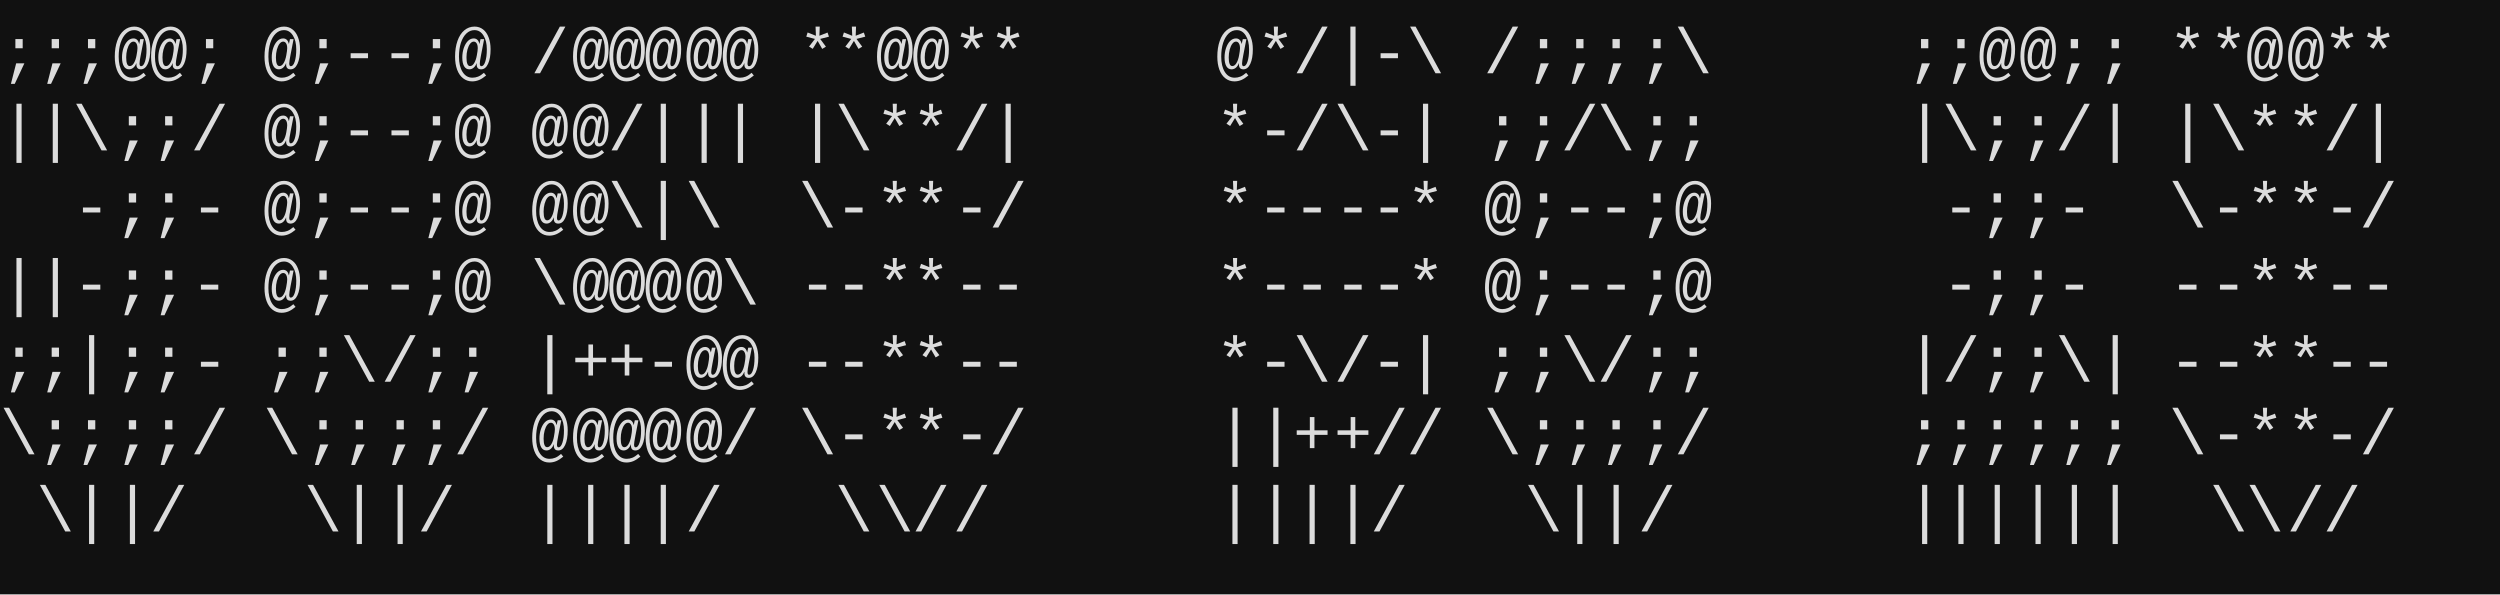
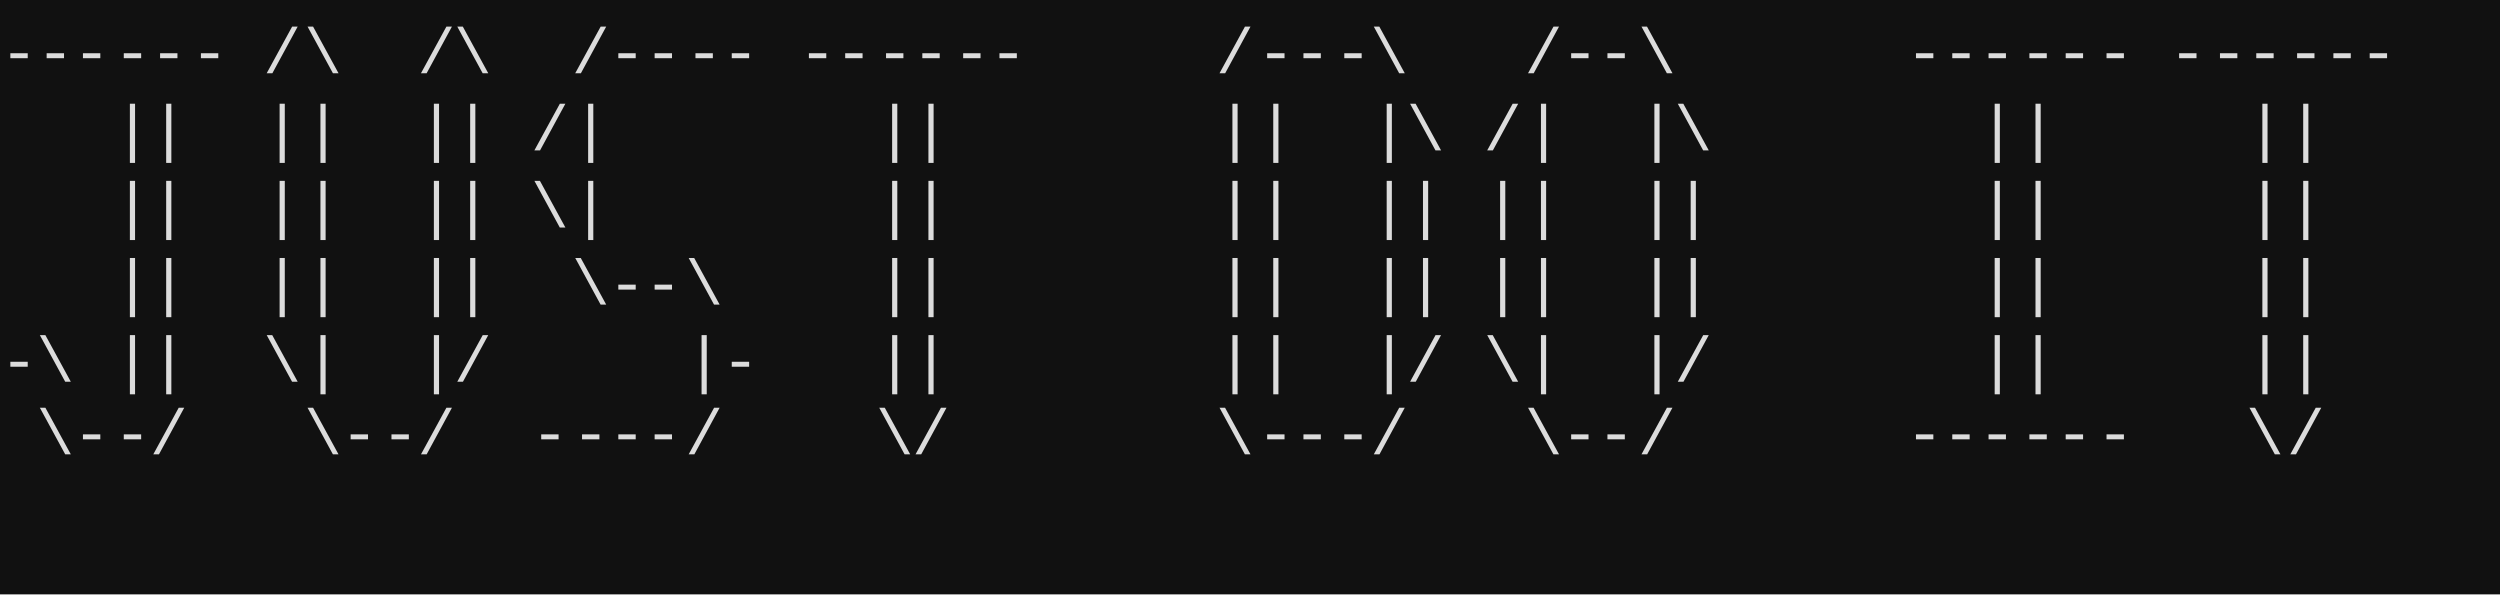
<svg xmlns="http://www.w3.org/2000/svg" width="551" height="131">
  <rect width="551" height="131" fill="#111111" />
-   <text x="0" y="16" fill="#dcdcdc" font-size="14" font-family="Courier New, Courier, monospace">;</text>
-   <text x="8" y="16" fill="#dcdcdc" font-size="14" font-family="Courier New, Courier, monospace">;</text>
-   <text x="16" y="16" fill="#dcdcdc" font-size="14" font-family="Courier New, Courier, monospace">;</text>
-   <text x="25" y="16" fill="#dcdcdc" font-size="14" font-family="Courier New, Courier, monospace">@</text>
-   <text x="33" y="16" fill="#dcdcdc" font-size="14" font-family="Courier New, Courier, monospace">@</text>
-   <text x="42" y="16" fill="#dcdcdc" font-size="14" font-family="Courier New, Courier, monospace">;</text>
-   <text x="58" y="16" fill="#dcdcdc" font-size="14" font-family="Courier New, Courier, monospace">@</text>
-   <text x="67" y="16" fill="#dcdcdc" font-size="14" font-family="Courier New, Courier, monospace">;</text>
-   <text x="75" y="16" fill="#dcdcdc" font-size="14" font-family="Courier New, Courier, monospace">-</text>
-   <text x="84" y="16" fill="#dcdcdc" font-size="14" font-family="Courier New, Courier, monospace">-</text>
-   <text x="92" y="16" fill="#dcdcdc" font-size="14" font-family="Courier New, Courier, monospace">;</text>
-   <text x="100" y="16" fill="#dcdcdc" font-size="14" font-family="Courier New, Courier, monospace">@</text>
-   <text x="117" y="16" fill="#dcdcdc" font-size="14" font-family="Courier New, Courier, monospace">/</text>
-   <text x="126" y="16" fill="#dcdcdc" font-size="14" font-family="Courier New, Courier, monospace">@</text>
-   <text x="134" y="16" fill="#dcdcdc" font-size="14" font-family="Courier New, Courier, monospace">@</text>
-   <text x="142" y="16" fill="#dcdcdc" font-size="14" font-family="Courier New, Courier, monospace">@</text>
-   <text x="151" y="16" fill="#dcdcdc" font-size="14" font-family="Courier New, Courier, monospace">@</text>
-   <text x="159" y="16" fill="#dcdcdc" font-size="14" font-family="Courier New, Courier, monospace">@</text>
-   <text x="176" y="16" fill="#dcdcdc" font-size="14" font-family="Courier New, Courier, monospace">*</text>
-   <text x="184" y="16" fill="#dcdcdc" font-size="14" font-family="Courier New, Courier, monospace">*</text>
-   <text x="193" y="16" fill="#dcdcdc" font-size="14" font-family="Courier New, Courier, monospace">@</text>
-   <text x="201" y="16" fill="#dcdcdc" font-size="14" font-family="Courier New, Courier, monospace">@</text>
-   <text x="210" y="16" fill="#dcdcdc" font-size="14" font-family="Courier New, Courier, monospace">*</text>
-   <text x="218" y="16" fill="#dcdcdc" font-size="14" font-family="Courier New, Courier, monospace">*</text>
-   <text x="268" y="16" fill="#dcdcdc" font-size="14" font-family="Courier New, Courier, monospace">@</text>
-   <text x="277" y="16" fill="#dcdcdc" font-size="14" font-family="Courier New, Courier, monospace">*</text>
-   <text x="285" y="16" fill="#dcdcdc" font-size="14" font-family="Courier New, Courier, monospace">/</text>
-   <text x="294" y="16" fill="#dcdcdc" font-size="14" font-family="Courier New, Courier, monospace">|</text>
-   <text x="302" y="16" fill="#dcdcdc" font-size="14" font-family="Courier New, Courier, monospace">-</text>
-   <text x="310" y="16" fill="#dcdcdc" font-size="14" font-family="Courier New, Courier, monospace">\</text>
-   <text x="327" y="16" fill="#dcdcdc" font-size="14" font-family="Courier New, Courier, monospace">/</text>
-   <text x="336" y="16" fill="#dcdcdc" font-size="14" font-family="Courier New, Courier, monospace">;</text>
-   <text x="344" y="16" fill="#dcdcdc" font-size="14" font-family="Courier New, Courier, monospace">;</text>
-   <text x="352" y="16" fill="#dcdcdc" font-size="14" font-family="Courier New, Courier, monospace">;</text>
-   <text x="361" y="16" fill="#dcdcdc" font-size="14" font-family="Courier New, Courier, monospace">;</text>
-   <text x="369" y="16" fill="#dcdcdc" font-size="14" font-family="Courier New, Courier, monospace">\</text>
-   <text x="420" y="16" fill="#dcdcdc" font-size="14" font-family="Courier New, Courier, monospace">;</text>
-   <text x="428" y="16" fill="#dcdcdc" font-size="14" font-family="Courier New, Courier, monospace">;</text>
-   <text x="436" y="16" fill="#dcdcdc" font-size="14" font-family="Courier New, Courier, monospace">@</text>
-   <text x="445" y="16" fill="#dcdcdc" font-size="14" font-family="Courier New, Courier, monospace">@</text>
-   <text x="453" y="16" fill="#dcdcdc" font-size="14" font-family="Courier New, Courier, monospace">;</text>
-   <text x="462" y="16" fill="#dcdcdc" font-size="14" font-family="Courier New, Courier, monospace">;</text>
-   <text x="478" y="16" fill="#dcdcdc" font-size="14" font-family="Courier New, Courier, monospace">*</text>
-   <text x="487" y="16" fill="#dcdcdc" font-size="14" font-family="Courier New, Courier, monospace">*</text>
-   <text x="495" y="16" fill="#dcdcdc" font-size="14" font-family="Courier New, Courier, monospace">@</text>
-   <text x="504" y="16" fill="#dcdcdc" font-size="14" font-family="Courier New, Courier, monospace">@</text>
-   <text x="512" y="16" fill="#dcdcdc" font-size="14" font-family="Courier New, Courier, monospace">*</text>
-   <text x="520" y="16" fill="#dcdcdc" font-size="14" font-family="Courier New, Courier, monospace">*</text>
-   <text x="0" y="33" fill="#dcdcdc" font-size="14" font-family="Courier New, Courier, monospace">|</text>
-   <text x="8" y="33" fill="#dcdcdc" font-size="14" font-family="Courier New, Courier, monospace">|</text>
-   <text x="16" y="33" fill="#dcdcdc" font-size="14" font-family="Courier New, Courier, monospace">\</text>
-   <text x="25" y="33" fill="#dcdcdc" font-size="14" font-family="Courier New, Courier, monospace">;</text>
-   <text x="33" y="33" fill="#dcdcdc" font-size="14" font-family="Courier New, Courier, monospace">;</text>
-   <text x="42" y="33" fill="#dcdcdc" font-size="14" font-family="Courier New, Courier, monospace">/</text>
-   <text x="58" y="33" fill="#dcdcdc" font-size="14" font-family="Courier New, Courier, monospace">@</text>
-   <text x="67" y="33" fill="#dcdcdc" font-size="14" font-family="Courier New, Courier, monospace">;</text>
-   <text x="75" y="33" fill="#dcdcdc" font-size="14" font-family="Courier New, Courier, monospace">-</text>
-   <text x="84" y="33" fill="#dcdcdc" font-size="14" font-family="Courier New, Courier, monospace">-</text>
-   <text x="92" y="33" fill="#dcdcdc" font-size="14" font-family="Courier New, Courier, monospace">;</text>
-   <text x="100" y="33" fill="#dcdcdc" font-size="14" font-family="Courier New, Courier, monospace">@</text>
-   <text x="117" y="33" fill="#dcdcdc" font-size="14" font-family="Courier New, Courier, monospace">@</text>
-   <text x="126" y="33" fill="#dcdcdc" font-size="14" font-family="Courier New, Courier, monospace">@</text>
-   <text x="134" y="33" fill="#dcdcdc" font-size="14" font-family="Courier New, Courier, monospace">/</text>
-   <text x="142" y="33" fill="#dcdcdc" font-size="14" font-family="Courier New, Courier, monospace">|</text>
-   <text x="151" y="33" fill="#dcdcdc" font-size="14" font-family="Courier New, Courier, monospace">|</text>
-   <text x="159" y="33" fill="#dcdcdc" font-size="14" font-family="Courier New, Courier, monospace">|</text>
-   <text x="176" y="33" fill="#dcdcdc" font-size="14" font-family="Courier New, Courier, monospace">|</text>
-   <text x="184" y="33" fill="#dcdcdc" font-size="14" font-family="Courier New, Courier, monospace">\</text>
-   <text x="193" y="33" fill="#dcdcdc" font-size="14" font-family="Courier New, Courier, monospace">*</text>
-   <text x="201" y="33" fill="#dcdcdc" font-size="14" font-family="Courier New, Courier, monospace">*</text>
-   <text x="210" y="33" fill="#dcdcdc" font-size="14" font-family="Courier New, Courier, monospace">/</text>
-   <text x="218" y="33" fill="#dcdcdc" font-size="14" font-family="Courier New, Courier, monospace">|</text>
-   <text x="268" y="33" fill="#dcdcdc" font-size="14" font-family="Courier New, Courier, monospace">*</text>
-   <text x="277" y="33" fill="#dcdcdc" font-size="14" font-family="Courier New, Courier, monospace">-</text>
-   <text x="285" y="33" fill="#dcdcdc" font-size="14" font-family="Courier New, Courier, monospace">/</text>
-   <text x="294" y="33" fill="#dcdcdc" font-size="14" font-family="Courier New, Courier, monospace">\</text>
-   <text x="302" y="33" fill="#dcdcdc" font-size="14" font-family="Courier New, Courier, monospace">-</text>
-   <text x="310" y="33" fill="#dcdcdc" font-size="14" font-family="Courier New, Courier, monospace">|</text>
-   <text x="327" y="33" fill="#dcdcdc" font-size="14" font-family="Courier New, Courier, monospace">;</text>
-   <text x="336" y="33" fill="#dcdcdc" font-size="14" font-family="Courier New, Courier, monospace">;</text>
-   <text x="344" y="33" fill="#dcdcdc" font-size="14" font-family="Courier New, Courier, monospace">/</text>
-   <text x="352" y="33" fill="#dcdcdc" font-size="14" font-family="Courier New, Courier, monospace">\</text>
-   <text x="361" y="33" fill="#dcdcdc" font-size="14" font-family="Courier New, Courier, monospace">;</text>
-   <text x="369" y="33" fill="#dcdcdc" font-size="14" font-family="Courier New, Courier, monospace">;</text>
-   <text x="420" y="33" fill="#dcdcdc" font-size="14" font-family="Courier New, Courier, monospace">|</text>
-   <text x="428" y="33" fill="#dcdcdc" font-size="14" font-family="Courier New, Courier, monospace">\</text>
-   <text x="436" y="33" fill="#dcdcdc" font-size="14" font-family="Courier New, Courier, monospace">;</text>
-   <text x="445" y="33" fill="#dcdcdc" font-size="14" font-family="Courier New, Courier, monospace">;</text>
-   <text x="453" y="33" fill="#dcdcdc" font-size="14" font-family="Courier New, Courier, monospace">/</text>
-   <text x="462" y="33" fill="#dcdcdc" font-size="14" font-family="Courier New, Courier, monospace">|</text>
-   <text x="478" y="33" fill="#dcdcdc" font-size="14" font-family="Courier New, Courier, monospace">|</text>
-   <text x="487" y="33" fill="#dcdcdc" font-size="14" font-family="Courier New, Courier, monospace">\</text>
-   <text x="495" y="33" fill="#dcdcdc" font-size="14" font-family="Courier New, Courier, monospace">*</text>
-   <text x="504" y="33" fill="#dcdcdc" font-size="14" font-family="Courier New, Courier, monospace">*</text>
-   <text x="512" y="33" fill="#dcdcdc" font-size="14" font-family="Courier New, Courier, monospace">/</text>
-   <text x="520" y="33" fill="#dcdcdc" font-size="14" font-family="Courier New, Courier, monospace">|</text>
-   <text x="16" y="50" fill="#dcdcdc" font-size="14" font-family="Courier New, Courier, monospace">-</text>
-   <text x="25" y="50" fill="#dcdcdc" font-size="14" font-family="Courier New, Courier, monospace">;</text>
-   <text x="33" y="50" fill="#dcdcdc" font-size="14" font-family="Courier New, Courier, monospace">;</text>
-   <text x="42" y="50" fill="#dcdcdc" font-size="14" font-family="Courier New, Courier, monospace">-</text>
-   <text x="58" y="50" fill="#dcdcdc" font-size="14" font-family="Courier New, Courier, monospace">@</text>
-   <text x="67" y="50" fill="#dcdcdc" font-size="14" font-family="Courier New, Courier, monospace">;</text>
-   <text x="75" y="50" fill="#dcdcdc" font-size="14" font-family="Courier New, Courier, monospace">-</text>
-   <text x="84" y="50" fill="#dcdcdc" font-size="14" font-family="Courier New, Courier, monospace">-</text>
-   <text x="92" y="50" fill="#dcdcdc" font-size="14" font-family="Courier New, Courier, monospace">;</text>
-   <text x="100" y="50" fill="#dcdcdc" font-size="14" font-family="Courier New, Courier, monospace">@</text>
-   <text x="117" y="50" fill="#dcdcdc" font-size="14" font-family="Courier New, Courier, monospace">@</text>
-   <text x="126" y="50" fill="#dcdcdc" font-size="14" font-family="Courier New, Courier, monospace">@</text>
-   <text x="134" y="50" fill="#dcdcdc" font-size="14" font-family="Courier New, Courier, monospace">\</text>
-   <text x="142" y="50" fill="#dcdcdc" font-size="14" font-family="Courier New, Courier, monospace">|</text>
-   <text x="151" y="50" fill="#dcdcdc" font-size="14" font-family="Courier New, Courier, monospace">\</text>
-   <text x="176" y="50" fill="#dcdcdc" font-size="14" font-family="Courier New, Courier, monospace">\</text>
-   <text x="184" y="50" fill="#dcdcdc" font-size="14" font-family="Courier New, Courier, monospace">-</text>
-   <text x="193" y="50" fill="#dcdcdc" font-size="14" font-family="Courier New, Courier, monospace">*</text>
-   <text x="201" y="50" fill="#dcdcdc" font-size="14" font-family="Courier New, Courier, monospace">*</text>
-   <text x="210" y="50" fill="#dcdcdc" font-size="14" font-family="Courier New, Courier, monospace">-</text>
-   <text x="218" y="50" fill="#dcdcdc" font-size="14" font-family="Courier New, Courier, monospace">/</text>
-   <text x="268" y="50" fill="#dcdcdc" font-size="14" font-family="Courier New, Courier, monospace">*</text>
-   <text x="277" y="50" fill="#dcdcdc" font-size="14" font-family="Courier New, Courier, monospace">-</text>
-   <text x="285" y="50" fill="#dcdcdc" font-size="14" font-family="Courier New, Courier, monospace">-</text>
-   <text x="294" y="50" fill="#dcdcdc" font-size="14" font-family="Courier New, Courier, monospace">-</text>
-   <text x="302" y="50" fill="#dcdcdc" font-size="14" font-family="Courier New, Courier, monospace">-</text>
-   <text x="310" y="50" fill="#dcdcdc" font-size="14" font-family="Courier New, Courier, monospace">*</text>
-   <text x="327" y="50" fill="#dcdcdc" font-size="14" font-family="Courier New, Courier, monospace">@</text>
-   <text x="336" y="50" fill="#dcdcdc" font-size="14" font-family="Courier New, Courier, monospace">;</text>
-   <text x="344" y="50" fill="#dcdcdc" font-size="14" font-family="Courier New, Courier, monospace">-</text>
-   <text x="352" y="50" fill="#dcdcdc" font-size="14" font-family="Courier New, Courier, monospace">-</text>
-   <text x="361" y="50" fill="#dcdcdc" font-size="14" font-family="Courier New, Courier, monospace">;</text>
-   <text x="369" y="50" fill="#dcdcdc" font-size="14" font-family="Courier New, Courier, monospace">@</text>
-   <text x="428" y="50" fill="#dcdcdc" font-size="14" font-family="Courier New, Courier, monospace">-</text>
-   <text x="436" y="50" fill="#dcdcdc" font-size="14" font-family="Courier New, Courier, monospace">;</text>
-   <text x="445" y="50" fill="#dcdcdc" font-size="14" font-family="Courier New, Courier, monospace">;</text>
-   <text x="453" y="50" fill="#dcdcdc" font-size="14" font-family="Courier New, Courier, monospace">-</text>
-   <text x="478" y="50" fill="#dcdcdc" font-size="14" font-family="Courier New, Courier, monospace">\</text>
-   <text x="487" y="50" fill="#dcdcdc" font-size="14" font-family="Courier New, Courier, monospace">-</text>
-   <text x="495" y="50" fill="#dcdcdc" font-size="14" font-family="Courier New, Courier, monospace">*</text>
-   <text x="504" y="50" fill="#dcdcdc" font-size="14" font-family="Courier New, Courier, monospace">*</text>
-   <text x="512" y="50" fill="#dcdcdc" font-size="14" font-family="Courier New, Courier, monospace">-</text>
-   <text x="520" y="50" fill="#dcdcdc" font-size="14" font-family="Courier New, Courier, monospace">/</text>
-   <text x="0" y="67" fill="#dcdcdc" font-size="14" font-family="Courier New, Courier, monospace">|</text>
-   <text x="8" y="67" fill="#dcdcdc" font-size="14" font-family="Courier New, Courier, monospace">|</text>
-   <text x="16" y="67" fill="#dcdcdc" font-size="14" font-family="Courier New, Courier, monospace">-</text>
-   <text x="25" y="67" fill="#dcdcdc" font-size="14" font-family="Courier New, Courier, monospace">;</text>
-   <text x="33" y="67" fill="#dcdcdc" font-size="14" font-family="Courier New, Courier, monospace">;</text>
-   <text x="42" y="67" fill="#dcdcdc" font-size="14" font-family="Courier New, Courier, monospace">-</text>
-   <text x="58" y="67" fill="#dcdcdc" font-size="14" font-family="Courier New, Courier, monospace">@</text>
-   <text x="67" y="67" fill="#dcdcdc" font-size="14" font-family="Courier New, Courier, monospace">;</text>
-   <text x="75" y="67" fill="#dcdcdc" font-size="14" font-family="Courier New, Courier, monospace">-</text>
-   <text x="84" y="67" fill="#dcdcdc" font-size="14" font-family="Courier New, Courier, monospace">-</text>
-   <text x="92" y="67" fill="#dcdcdc" font-size="14" font-family="Courier New, Courier, monospace">;</text>
-   <text x="100" y="67" fill="#dcdcdc" font-size="14" font-family="Courier New, Courier, monospace">@</text>
-   <text x="117" y="67" fill="#dcdcdc" font-size="14" font-family="Courier New, Courier, monospace">\</text>
-   <text x="126" y="67" fill="#dcdcdc" font-size="14" font-family="Courier New, Courier, monospace">@</text>
-   <text x="134" y="67" fill="#dcdcdc" font-size="14" font-family="Courier New, Courier, monospace">@</text>
-   <text x="142" y="67" fill="#dcdcdc" font-size="14" font-family="Courier New, Courier, monospace">@</text>
-   <text x="151" y="67" fill="#dcdcdc" font-size="14" font-family="Courier New, Courier, monospace">@</text>
-   <text x="159" y="67" fill="#dcdcdc" font-size="14" font-family="Courier New, Courier, monospace">\</text>
-   <text x="176" y="67" fill="#dcdcdc" font-size="14" font-family="Courier New, Courier, monospace">-</text>
-   <text x="184" y="67" fill="#dcdcdc" font-size="14" font-family="Courier New, Courier, monospace">-</text>
-   <text x="193" y="67" fill="#dcdcdc" font-size="14" font-family="Courier New, Courier, monospace">*</text>
-   <text x="201" y="67" fill="#dcdcdc" font-size="14" font-family="Courier New, Courier, monospace">*</text>
-   <text x="210" y="67" fill="#dcdcdc" font-size="14" font-family="Courier New, Courier, monospace">-</text>
-   <text x="218" y="67" fill="#dcdcdc" font-size="14" font-family="Courier New, Courier, monospace">-</text>
-   <text x="268" y="67" fill="#dcdcdc" font-size="14" font-family="Courier New, Courier, monospace">*</text>
-   <text x="277" y="67" fill="#dcdcdc" font-size="14" font-family="Courier New, Courier, monospace">-</text>
-   <text x="285" y="67" fill="#dcdcdc" font-size="14" font-family="Courier New, Courier, monospace">-</text>
-   <text x="294" y="67" fill="#dcdcdc" font-size="14" font-family="Courier New, Courier, monospace">-</text>
-   <text x="302" y="67" fill="#dcdcdc" font-size="14" font-family="Courier New, Courier, monospace">-</text>
-   <text x="310" y="67" fill="#dcdcdc" font-size="14" font-family="Courier New, Courier, monospace">*</text>
-   <text x="327" y="67" fill="#dcdcdc" font-size="14" font-family="Courier New, Courier, monospace">@</text>
-   <text x="336" y="67" fill="#dcdcdc" font-size="14" font-family="Courier New, Courier, monospace">;</text>
-   <text x="344" y="67" fill="#dcdcdc" font-size="14" font-family="Courier New, Courier, monospace">-</text>
-   <text x="352" y="67" fill="#dcdcdc" font-size="14" font-family="Courier New, Courier, monospace">-</text>
-   <text x="361" y="67" fill="#dcdcdc" font-size="14" font-family="Courier New, Courier, monospace">;</text>
-   <text x="369" y="67" fill="#dcdcdc" font-size="14" font-family="Courier New, Courier, monospace">@</text>
-   <text x="428" y="67" fill="#dcdcdc" font-size="14" font-family="Courier New, Courier, monospace">-</text>
-   <text x="436" y="67" fill="#dcdcdc" font-size="14" font-family="Courier New, Courier, monospace">;</text>
-   <text x="445" y="67" fill="#dcdcdc" font-size="14" font-family="Courier New, Courier, monospace">;</text>
-   <text x="453" y="67" fill="#dcdcdc" font-size="14" font-family="Courier New, Courier, monospace">-</text>
-   <text x="478" y="67" fill="#dcdcdc" font-size="14" font-family="Courier New, Courier, monospace">-</text>
-   <text x="487" y="67" fill="#dcdcdc" font-size="14" font-family="Courier New, Courier, monospace">-</text>
-   <text x="495" y="67" fill="#dcdcdc" font-size="14" font-family="Courier New, Courier, monospace">*</text>
-   <text x="504" y="67" fill="#dcdcdc" font-size="14" font-family="Courier New, Courier, monospace">*</text>
-   <text x="512" y="67" fill="#dcdcdc" font-size="14" font-family="Courier New, Courier, monospace">-</text>
-   <text x="520" y="67" fill="#dcdcdc" font-size="14" font-family="Courier New, Courier, monospace">-</text>
-   <text x="0" y="84" fill="#dcdcdc" font-size="14" font-family="Courier New, Courier, monospace">;</text>
-   <text x="8" y="84" fill="#dcdcdc" font-size="14" font-family="Courier New, Courier, monospace">;</text>
-   <text x="16" y="84" fill="#dcdcdc" font-size="14" font-family="Courier New, Courier, monospace">|</text>
-   <text x="25" y="84" fill="#dcdcdc" font-size="14" font-family="Courier New, Courier, monospace">;</text>
-   <text x="33" y="84" fill="#dcdcdc" font-size="14" font-family="Courier New, Courier, monospace">;</text>
-   <text x="42" y="84" fill="#dcdcdc" font-size="14" font-family="Courier New, Courier, monospace">-</text>
-   <text x="58" y="84" fill="#dcdcdc" font-size="14" font-family="Courier New, Courier, monospace">;</text>
-   <text x="67" y="84" fill="#dcdcdc" font-size="14" font-family="Courier New, Courier, monospace">;</text>
-   <text x="75" y="84" fill="#dcdcdc" font-size="14" font-family="Courier New, Courier, monospace">\</text>
-   <text x="84" y="84" fill="#dcdcdc" font-size="14" font-family="Courier New, Courier, monospace">/</text>
-   <text x="92" y="84" fill="#dcdcdc" font-size="14" font-family="Courier New, Courier, monospace">;</text>
-   <text x="100" y="84" fill="#dcdcdc" font-size="14" font-family="Courier New, Courier, monospace">;</text>
-   <text x="117" y="84" fill="#dcdcdc" font-size="14" font-family="Courier New, Courier, monospace">|</text>
-   <text x="126" y="84" fill="#dcdcdc" font-size="14" font-family="Courier New, Courier, monospace">+</text>
-   <text x="134" y="84" fill="#dcdcdc" font-size="14" font-family="Courier New, Courier, monospace">+</text>
-   <text x="142" y="84" fill="#dcdcdc" font-size="14" font-family="Courier New, Courier, monospace">-</text>
-   <text x="151" y="84" fill="#dcdcdc" font-size="14" font-family="Courier New, Courier, monospace">@</text>
-   <text x="159" y="84" fill="#dcdcdc" font-size="14" font-family="Courier New, Courier, monospace">@</text>
-   <text x="176" y="84" fill="#dcdcdc" font-size="14" font-family="Courier New, Courier, monospace">-</text>
-   <text x="184" y="84" fill="#dcdcdc" font-size="14" font-family="Courier New, Courier, monospace">-</text>
-   <text x="193" y="84" fill="#dcdcdc" font-size="14" font-family="Courier New, Courier, monospace">*</text>
-   <text x="201" y="84" fill="#dcdcdc" font-size="14" font-family="Courier New, Courier, monospace">*</text>
-   <text x="210" y="84" fill="#dcdcdc" font-size="14" font-family="Courier New, Courier, monospace">-</text>
-   <text x="218" y="84" fill="#dcdcdc" font-size="14" font-family="Courier New, Courier, monospace">-</text>
-   <text x="268" y="84" fill="#dcdcdc" font-size="14" font-family="Courier New, Courier, monospace">*</text>
-   <text x="277" y="84" fill="#dcdcdc" font-size="14" font-family="Courier New, Courier, monospace">-</text>
-   <text x="285" y="84" fill="#dcdcdc" font-size="14" font-family="Courier New, Courier, monospace">\</text>
-   <text x="294" y="84" fill="#dcdcdc" font-size="14" font-family="Courier New, Courier, monospace">/</text>
-   <text x="302" y="84" fill="#dcdcdc" font-size="14" font-family="Courier New, Courier, monospace">-</text>
-   <text x="310" y="84" fill="#dcdcdc" font-size="14" font-family="Courier New, Courier, monospace">|</text>
-   <text x="327" y="84" fill="#dcdcdc" font-size="14" font-family="Courier New, Courier, monospace">;</text>
-   <text x="336" y="84" fill="#dcdcdc" font-size="14" font-family="Courier New, Courier, monospace">;</text>
-   <text x="344" y="84" fill="#dcdcdc" font-size="14" font-family="Courier New, Courier, monospace">\</text>
-   <text x="352" y="84" fill="#dcdcdc" font-size="14" font-family="Courier New, Courier, monospace">/</text>
-   <text x="361" y="84" fill="#dcdcdc" font-size="14" font-family="Courier New, Courier, monospace">;</text>
-   <text x="369" y="84" fill="#dcdcdc" font-size="14" font-family="Courier New, Courier, monospace">;</text>
-   <text x="420" y="84" fill="#dcdcdc" font-size="14" font-family="Courier New, Courier, monospace">|</text>
-   <text x="428" y="84" fill="#dcdcdc" font-size="14" font-family="Courier New, Courier, monospace">/</text>
-   <text x="436" y="84" fill="#dcdcdc" font-size="14" font-family="Courier New, Courier, monospace">;</text>
-   <text x="445" y="84" fill="#dcdcdc" font-size="14" font-family="Courier New, Courier, monospace">;</text>
-   <text x="453" y="84" fill="#dcdcdc" font-size="14" font-family="Courier New, Courier, monospace">\</text>
-   <text x="462" y="84" fill="#dcdcdc" font-size="14" font-family="Courier New, Courier, monospace">|</text>
-   <text x="478" y="84" fill="#dcdcdc" font-size="14" font-family="Courier New, Courier, monospace">-</text>
-   <text x="487" y="84" fill="#dcdcdc" font-size="14" font-family="Courier New, Courier, monospace">-</text>
-   <text x="495" y="84" fill="#dcdcdc" font-size="14" font-family="Courier New, Courier, monospace">*</text>
-   <text x="504" y="84" fill="#dcdcdc" font-size="14" font-family="Courier New, Courier, monospace">*</text>
-   <text x="512" y="84" fill="#dcdcdc" font-size="14" font-family="Courier New, Courier, monospace">-</text>
-   <text x="520" y="84" fill="#dcdcdc" font-size="14" font-family="Courier New, Courier, monospace">-</text>
-   <text x="0" y="100" fill="#dcdcdc" font-size="14" font-family="Courier New, Courier, monospace">\</text>
-   <text x="8" y="100" fill="#dcdcdc" font-size="14" font-family="Courier New, Courier, monospace">;</text>
-   <text x="16" y="100" fill="#dcdcdc" font-size="14" font-family="Courier New, Courier, monospace">;</text>
-   <text x="25" y="100" fill="#dcdcdc" font-size="14" font-family="Courier New, Courier, monospace">;</text>
-   <text x="33" y="100" fill="#dcdcdc" font-size="14" font-family="Courier New, Courier, monospace">;</text>
-   <text x="42" y="100" fill="#dcdcdc" font-size="14" font-family="Courier New, Courier, monospace">/</text>
-   <text x="58" y="100" fill="#dcdcdc" font-size="14" font-family="Courier New, Courier, monospace">\</text>
-   <text x="67" y="100" fill="#dcdcdc" font-size="14" font-family="Courier New, Courier, monospace">;</text>
-   <text x="75" y="100" fill="#dcdcdc" font-size="14" font-family="Courier New, Courier, monospace">;</text>
-   <text x="84" y="100" fill="#dcdcdc" font-size="14" font-family="Courier New, Courier, monospace">;</text>
-   <text x="92" y="100" fill="#dcdcdc" font-size="14" font-family="Courier New, Courier, monospace">;</text>
-   <text x="100" y="100" fill="#dcdcdc" font-size="14" font-family="Courier New, Courier, monospace">/</text>
-   <text x="117" y="100" fill="#dcdcdc" font-size="14" font-family="Courier New, Courier, monospace">@</text>
-   <text x="126" y="100" fill="#dcdcdc" font-size="14" font-family="Courier New, Courier, monospace">@</text>
-   <text x="134" y="100" fill="#dcdcdc" font-size="14" font-family="Courier New, Courier, monospace">@</text>
-   <text x="142" y="100" fill="#dcdcdc" font-size="14" font-family="Courier New, Courier, monospace">@</text>
-   <text x="151" y="100" fill="#dcdcdc" font-size="14" font-family="Courier New, Courier, monospace">@</text>
-   <text x="159" y="100" fill="#dcdcdc" font-size="14" font-family="Courier New, Courier, monospace">/</text>
-   <text x="176" y="100" fill="#dcdcdc" font-size="14" font-family="Courier New, Courier, monospace">\</text>
-   <text x="184" y="100" fill="#dcdcdc" font-size="14" font-family="Courier New, Courier, monospace">-</text>
-   <text x="193" y="100" fill="#dcdcdc" font-size="14" font-family="Courier New, Courier, monospace">*</text>
-   <text x="201" y="100" fill="#dcdcdc" font-size="14" font-family="Courier New, Courier, monospace">*</text>
-   <text x="210" y="100" fill="#dcdcdc" font-size="14" font-family="Courier New, Courier, monospace">-</text>
-   <text x="218" y="100" fill="#dcdcdc" font-size="14" font-family="Courier New, Courier, monospace">/</text>
-   <text x="268" y="100" fill="#dcdcdc" font-size="14" font-family="Courier New, Courier, monospace">|</text>
-   <text x="277" y="100" fill="#dcdcdc" font-size="14" font-family="Courier New, Courier, monospace">|</text>
-   <text x="285" y="100" fill="#dcdcdc" font-size="14" font-family="Courier New, Courier, monospace">+</text>
-   <text x="294" y="100" fill="#dcdcdc" font-size="14" font-family="Courier New, Courier, monospace">+</text>
+   <text x="0" y="16" fill="#dcdcdc" font-size="14" font-family="Courier New, Courier, monospace">-</text>
+   <text x="8" y="16" fill="#dcdcdc" font-size="14" font-family="Courier New, Courier, monospace">-</text>
+   <text x="16" y="16" fill="#dcdcdc" font-size="14" font-family="Courier New, Courier, monospace">-</text>
+   <text x="25" y="16" fill="#dcdcdc" font-size="14" font-family="Courier New, Courier, monospace">-</text>
+   <text x="33" y="16" fill="#dcdcdc" font-size="14" font-family="Courier New, Courier, monospace">-</text>
+   <text x="42" y="16" fill="#dcdcdc" font-size="14" font-family="Courier New, Courier, monospace">-</text>
+   <text x="58" y="16" fill="#dcdcdc" font-size="14" font-family="Courier New, Courier, monospace">/</text>
+   <text x="67" y="16" fill="#dcdcdc" font-size="14" font-family="Courier New, Courier, monospace">\</text>
+   <text x="92" y="16" fill="#dcdcdc" font-size="14" font-family="Courier New, Courier, monospace">/</text>
+   <text x="100" y="16" fill="#dcdcdc" font-size="14" font-family="Courier New, Courier, monospace">\</text>
+   <text x="126" y="16" fill="#dcdcdc" font-size="14" font-family="Courier New, Courier, monospace">/</text>
+   <text x="134" y="16" fill="#dcdcdc" font-size="14" font-family="Courier New, Courier, monospace">-</text>
+   <text x="142" y="16" fill="#dcdcdc" font-size="14" font-family="Courier New, Courier, monospace">-</text>
+   <text x="151" y="16" fill="#dcdcdc" font-size="14" font-family="Courier New, Courier, monospace">-</text>
+   <text x="159" y="16" fill="#dcdcdc" font-size="14" font-family="Courier New, Courier, monospace">-</text>
+   <text x="176" y="16" fill="#dcdcdc" font-size="14" font-family="Courier New, Courier, monospace">-</text>
+   <text x="184" y="16" fill="#dcdcdc" font-size="14" font-family="Courier New, Courier, monospace">-</text>
+   <text x="193" y="16" fill="#dcdcdc" font-size="14" font-family="Courier New, Courier, monospace">-</text>
+   <text x="201" y="16" fill="#dcdcdc" font-size="14" font-family="Courier New, Courier, monospace">-</text>
+   <text x="210" y="16" fill="#dcdcdc" font-size="14" font-family="Courier New, Courier, monospace">-</text>
+   <text x="218" y="16" fill="#dcdcdc" font-size="14" font-family="Courier New, Courier, monospace">-</text>
+   <text x="268" y="16" fill="#dcdcdc" font-size="14" font-family="Courier New, Courier, monospace">/</text>
+   <text x="277" y="16" fill="#dcdcdc" font-size="14" font-family="Courier New, Courier, monospace">-</text>
+   <text x="285" y="16" fill="#dcdcdc" font-size="14" font-family="Courier New, Courier, monospace">-</text>
+   <text x="294" y="16" fill="#dcdcdc" font-size="14" font-family="Courier New, Courier, monospace">-</text>
+   <text x="302" y="16" fill="#dcdcdc" font-size="14" font-family="Courier New, Courier, monospace">\</text>
+   <text x="336" y="16" fill="#dcdcdc" font-size="14" font-family="Courier New, Courier, monospace">/</text>
+   <text x="344" y="16" fill="#dcdcdc" font-size="14" font-family="Courier New, Courier, monospace">-</text>
+   <text x="352" y="16" fill="#dcdcdc" font-size="14" font-family="Courier New, Courier, monospace">-</text>
+   <text x="361" y="16" fill="#dcdcdc" font-size="14" font-family="Courier New, Courier, monospace">\</text>
+   <text x="420" y="16" fill="#dcdcdc" font-size="14" font-family="Courier New, Courier, monospace">-</text>
+   <text x="428" y="16" fill="#dcdcdc" font-size="14" font-family="Courier New, Courier, monospace">-</text>
+   <text x="436" y="16" fill="#dcdcdc" font-size="14" font-family="Courier New, Courier, monospace">-</text>
+   <text x="445" y="16" fill="#dcdcdc" font-size="14" font-family="Courier New, Courier, monospace">-</text>
+   <text x="453" y="16" fill="#dcdcdc" font-size="14" font-family="Courier New, Courier, monospace">-</text>
+   <text x="462" y="16" fill="#dcdcdc" font-size="14" font-family="Courier New, Courier, monospace">-</text>
+   <text x="478" y="16" fill="#dcdcdc" font-size="14" font-family="Courier New, Courier, monospace">-</text>
+   <text x="487" y="16" fill="#dcdcdc" font-size="14" font-family="Courier New, Courier, monospace">-</text>
+   <text x="495" y="16" fill="#dcdcdc" font-size="14" font-family="Courier New, Courier, monospace">-</text>
+   <text x="504" y="16" fill="#dcdcdc" font-size="14" font-family="Courier New, Courier, monospace">-</text>
+   <text x="512" y="16" fill="#dcdcdc" font-size="14" font-family="Courier New, Courier, monospace">-</text>
+   <text x="520" y="16" fill="#dcdcdc" font-size="14" font-family="Courier New, Courier, monospace">-</text>
+   <text x="25" y="33" fill="#dcdcdc" font-size="14" font-family="Courier New, Courier, monospace">|</text>
+   <text x="33" y="33" fill="#dcdcdc" font-size="14" font-family="Courier New, Courier, monospace">|</text>
+   <text x="58" y="33" fill="#dcdcdc" font-size="14" font-family="Courier New, Courier, monospace">|</text>
+   <text x="67" y="33" fill="#dcdcdc" font-size="14" font-family="Courier New, Courier, monospace">|</text>
+   <text x="92" y="33" fill="#dcdcdc" font-size="14" font-family="Courier New, Courier, monospace">|</text>
+   <text x="100" y="33" fill="#dcdcdc" font-size="14" font-family="Courier New, Courier, monospace">|</text>
+   <text x="117" y="33" fill="#dcdcdc" font-size="14" font-family="Courier New, Courier, monospace">/</text>
+   <text x="126" y="33" fill="#dcdcdc" font-size="14" font-family="Courier New, Courier, monospace">|</text>
+   <text x="193" y="33" fill="#dcdcdc" font-size="14" font-family="Courier New, Courier, monospace">|</text>
+   <text x="201" y="33" fill="#dcdcdc" font-size="14" font-family="Courier New, Courier, monospace">|</text>
+   <text x="268" y="33" fill="#dcdcdc" font-size="14" font-family="Courier New, Courier, monospace">|</text>
+   <text x="277" y="33" fill="#dcdcdc" font-size="14" font-family="Courier New, Courier, monospace">|</text>
+   <text x="302" y="33" fill="#dcdcdc" font-size="14" font-family="Courier New, Courier, monospace">|</text>
+   <text x="310" y="33" fill="#dcdcdc" font-size="14" font-family="Courier New, Courier, monospace">\</text>
+   <text x="327" y="33" fill="#dcdcdc" font-size="14" font-family="Courier New, Courier, monospace">/</text>
+   <text x="336" y="33" fill="#dcdcdc" font-size="14" font-family="Courier New, Courier, monospace">|</text>
+   <text x="361" y="33" fill="#dcdcdc" font-size="14" font-family="Courier New, Courier, monospace">|</text>
+   <text x="369" y="33" fill="#dcdcdc" font-size="14" font-family="Courier New, Courier, monospace">\</text>
+   <text x="436" y="33" fill="#dcdcdc" font-size="14" font-family="Courier New, Courier, monospace">|</text>
+   <text x="445" y="33" fill="#dcdcdc" font-size="14" font-family="Courier New, Courier, monospace">|</text>
+   <text x="495" y="33" fill="#dcdcdc" font-size="14" font-family="Courier New, Courier, monospace">|</text>
+   <text x="504" y="33" fill="#dcdcdc" font-size="14" font-family="Courier New, Courier, monospace">|</text>
+   <text x="25" y="50" fill="#dcdcdc" font-size="14" font-family="Courier New, Courier, monospace">|</text>
+   <text x="33" y="50" fill="#dcdcdc" font-size="14" font-family="Courier New, Courier, monospace">|</text>
+   <text x="58" y="50" fill="#dcdcdc" font-size="14" font-family="Courier New, Courier, monospace">|</text>
+   <text x="67" y="50" fill="#dcdcdc" font-size="14" font-family="Courier New, Courier, monospace">|</text>
+   <text x="92" y="50" fill="#dcdcdc" font-size="14" font-family="Courier New, Courier, monospace">|</text>
+   <text x="100" y="50" fill="#dcdcdc" font-size="14" font-family="Courier New, Courier, monospace">|</text>
+   <text x="117" y="50" fill="#dcdcdc" font-size="14" font-family="Courier New, Courier, monospace">\</text>
+   <text x="126" y="50" fill="#dcdcdc" font-size="14" font-family="Courier New, Courier, monospace">|</text>
+   <text x="193" y="50" fill="#dcdcdc" font-size="14" font-family="Courier New, Courier, monospace">|</text>
+   <text x="201" y="50" fill="#dcdcdc" font-size="14" font-family="Courier New, Courier, monospace">|</text>
+   <text x="268" y="50" fill="#dcdcdc" font-size="14" font-family="Courier New, Courier, monospace">|</text>
+   <text x="277" y="50" fill="#dcdcdc" font-size="14" font-family="Courier New, Courier, monospace">|</text>
+   <text x="302" y="50" fill="#dcdcdc" font-size="14" font-family="Courier New, Courier, monospace">|</text>
+   <text x="310" y="50" fill="#dcdcdc" font-size="14" font-family="Courier New, Courier, monospace">|</text>
+   <text x="327" y="50" fill="#dcdcdc" font-size="14" font-family="Courier New, Courier, monospace">|</text>
+   <text x="336" y="50" fill="#dcdcdc" font-size="14" font-family="Courier New, Courier, monospace">|</text>
+   <text x="361" y="50" fill="#dcdcdc" font-size="14" font-family="Courier New, Courier, monospace">|</text>
+   <text x="369" y="50" fill="#dcdcdc" font-size="14" font-family="Courier New, Courier, monospace">|</text>
+   <text x="436" y="50" fill="#dcdcdc" font-size="14" font-family="Courier New, Courier, monospace">|</text>
+   <text x="445" y="50" fill="#dcdcdc" font-size="14" font-family="Courier New, Courier, monospace">|</text>
+   <text x="495" y="50" fill="#dcdcdc" font-size="14" font-family="Courier New, Courier, monospace">|</text>
+   <text x="504" y="50" fill="#dcdcdc" font-size="14" font-family="Courier New, Courier, monospace">|</text>
+   <text x="25" y="67" fill="#dcdcdc" font-size="14" font-family="Courier New, Courier, monospace">|</text>
+   <text x="33" y="67" fill="#dcdcdc" font-size="14" font-family="Courier New, Courier, monospace">|</text>
+   <text x="58" y="67" fill="#dcdcdc" font-size="14" font-family="Courier New, Courier, monospace">|</text>
+   <text x="67" y="67" fill="#dcdcdc" font-size="14" font-family="Courier New, Courier, monospace">|</text>
+   <text x="92" y="67" fill="#dcdcdc" font-size="14" font-family="Courier New, Courier, monospace">|</text>
+   <text x="100" y="67" fill="#dcdcdc" font-size="14" font-family="Courier New, Courier, monospace">|</text>
+   <text x="126" y="67" fill="#dcdcdc" font-size="14" font-family="Courier New, Courier, monospace">\</text>
+   <text x="134" y="67" fill="#dcdcdc" font-size="14" font-family="Courier New, Courier, monospace">-</text>
+   <text x="142" y="67" fill="#dcdcdc" font-size="14" font-family="Courier New, Courier, monospace">-</text>
+   <text x="151" y="67" fill="#dcdcdc" font-size="14" font-family="Courier New, Courier, monospace">\</text>
+   <text x="193" y="67" fill="#dcdcdc" font-size="14" font-family="Courier New, Courier, monospace">|</text>
+   <text x="201" y="67" fill="#dcdcdc" font-size="14" font-family="Courier New, Courier, monospace">|</text>
+   <text x="268" y="67" fill="#dcdcdc" font-size="14" font-family="Courier New, Courier, monospace">|</text>
+   <text x="277" y="67" fill="#dcdcdc" font-size="14" font-family="Courier New, Courier, monospace">|</text>
+   <text x="302" y="67" fill="#dcdcdc" font-size="14" font-family="Courier New, Courier, monospace">|</text>
+   <text x="310" y="67" fill="#dcdcdc" font-size="14" font-family="Courier New, Courier, monospace">|</text>
+   <text x="327" y="67" fill="#dcdcdc" font-size="14" font-family="Courier New, Courier, monospace">|</text>
+   <text x="336" y="67" fill="#dcdcdc" font-size="14" font-family="Courier New, Courier, monospace">|</text>
+   <text x="361" y="67" fill="#dcdcdc" font-size="14" font-family="Courier New, Courier, monospace">|</text>
+   <text x="369" y="67" fill="#dcdcdc" font-size="14" font-family="Courier New, Courier, monospace">|</text>
+   <text x="436" y="67" fill="#dcdcdc" font-size="14" font-family="Courier New, Courier, monospace">|</text>
+   <text x="445" y="67" fill="#dcdcdc" font-size="14" font-family="Courier New, Courier, monospace">|</text>
+   <text x="495" y="67" fill="#dcdcdc" font-size="14" font-family="Courier New, Courier, monospace">|</text>
+   <text x="504" y="67" fill="#dcdcdc" font-size="14" font-family="Courier New, Courier, monospace">|</text>
+   <text x="0" y="84" fill="#dcdcdc" font-size="14" font-family="Courier New, Courier, monospace">-</text>
+   <text x="8" y="84" fill="#dcdcdc" font-size="14" font-family="Courier New, Courier, monospace">\</text>
+   <text x="25" y="84" fill="#dcdcdc" font-size="14" font-family="Courier New, Courier, monospace">|</text>
+   <text x="33" y="84" fill="#dcdcdc" font-size="14" font-family="Courier New, Courier, monospace">|</text>
+   <text x="58" y="84" fill="#dcdcdc" font-size="14" font-family="Courier New, Courier, monospace">\</text>
+   <text x="67" y="84" fill="#dcdcdc" font-size="14" font-family="Courier New, Courier, monospace">|</text>
+   <text x="92" y="84" fill="#dcdcdc" font-size="14" font-family="Courier New, Courier, monospace">|</text>
+   <text x="100" y="84" fill="#dcdcdc" font-size="14" font-family="Courier New, Courier, monospace">/</text>
+   <text x="151" y="84" fill="#dcdcdc" font-size="14" font-family="Courier New, Courier, monospace">|</text>
+   <text x="159" y="84" fill="#dcdcdc" font-size="14" font-family="Courier New, Courier, monospace">-</text>
+   <text x="193" y="84" fill="#dcdcdc" font-size="14" font-family="Courier New, Courier, monospace">|</text>
+   <text x="201" y="84" fill="#dcdcdc" font-size="14" font-family="Courier New, Courier, monospace">|</text>
+   <text x="268" y="84" fill="#dcdcdc" font-size="14" font-family="Courier New, Courier, monospace">|</text>
+   <text x="277" y="84" fill="#dcdcdc" font-size="14" font-family="Courier New, Courier, monospace">|</text>
+   <text x="302" y="84" fill="#dcdcdc" font-size="14" font-family="Courier New, Courier, monospace">|</text>
+   <text x="310" y="84" fill="#dcdcdc" font-size="14" font-family="Courier New, Courier, monospace">/</text>
+   <text x="327" y="84" fill="#dcdcdc" font-size="14" font-family="Courier New, Courier, monospace">\</text>
+   <text x="336" y="84" fill="#dcdcdc" font-size="14" font-family="Courier New, Courier, monospace">|</text>
+   <text x="361" y="84" fill="#dcdcdc" font-size="14" font-family="Courier New, Courier, monospace">|</text>
+   <text x="369" y="84" fill="#dcdcdc" font-size="14" font-family="Courier New, Courier, monospace">/</text>
+   <text x="436" y="84" fill="#dcdcdc" font-size="14" font-family="Courier New, Courier, monospace">|</text>
+   <text x="445" y="84" fill="#dcdcdc" font-size="14" font-family="Courier New, Courier, monospace">|</text>
+   <text x="495" y="84" fill="#dcdcdc" font-size="14" font-family="Courier New, Courier, monospace">|</text>
+   <text x="504" y="84" fill="#dcdcdc" font-size="14" font-family="Courier New, Courier, monospace">|</text>
+   <text x="8" y="100" fill="#dcdcdc" font-size="14" font-family="Courier New, Courier, monospace">\</text>
+   <text x="16" y="100" fill="#dcdcdc" font-size="14" font-family="Courier New, Courier, monospace">-</text>
+   <text x="25" y="100" fill="#dcdcdc" font-size="14" font-family="Courier New, Courier, monospace">-</text>
+   <text x="33" y="100" fill="#dcdcdc" font-size="14" font-family="Courier New, Courier, monospace">/</text>
+   <text x="67" y="100" fill="#dcdcdc" font-size="14" font-family="Courier New, Courier, monospace">\</text>
+   <text x="75" y="100" fill="#dcdcdc" font-size="14" font-family="Courier New, Courier, monospace">-</text>
+   <text x="84" y="100" fill="#dcdcdc" font-size="14" font-family="Courier New, Courier, monospace">-</text>
+   <text x="92" y="100" fill="#dcdcdc" font-size="14" font-family="Courier New, Courier, monospace">/</text>
+   <text x="117" y="100" fill="#dcdcdc" font-size="14" font-family="Courier New, Courier, monospace">-</text>
+   <text x="126" y="100" fill="#dcdcdc" font-size="14" font-family="Courier New, Courier, monospace">-</text>
+   <text x="134" y="100" fill="#dcdcdc" font-size="14" font-family="Courier New, Courier, monospace">-</text>
+   <text x="142" y="100" fill="#dcdcdc" font-size="14" font-family="Courier New, Courier, monospace">-</text>
+   <text x="151" y="100" fill="#dcdcdc" font-size="14" font-family="Courier New, Courier, monospace">/</text>
+   <text x="193" y="100" fill="#dcdcdc" font-size="14" font-family="Courier New, Courier, monospace">\</text>
+   <text x="201" y="100" fill="#dcdcdc" font-size="14" font-family="Courier New, Courier, monospace">/</text>
+   <text x="268" y="100" fill="#dcdcdc" font-size="14" font-family="Courier New, Courier, monospace">\</text>
+   <text x="277" y="100" fill="#dcdcdc" font-size="14" font-family="Courier New, Courier, monospace">-</text>
+   <text x="285" y="100" fill="#dcdcdc" font-size="14" font-family="Courier New, Courier, monospace">-</text>
+   <text x="294" y="100" fill="#dcdcdc" font-size="14" font-family="Courier New, Courier, monospace">-</text>
  <text x="302" y="100" fill="#dcdcdc" font-size="14" font-family="Courier New, Courier, monospace">/</text>
-   <text x="310" y="100" fill="#dcdcdc" font-size="14" font-family="Courier New, Courier, monospace">/</text>
-   <text x="327" y="100" fill="#dcdcdc" font-size="14" font-family="Courier New, Courier, monospace">\</text>
-   <text x="336" y="100" fill="#dcdcdc" font-size="14" font-family="Courier New, Courier, monospace">;</text>
-   <text x="344" y="100" fill="#dcdcdc" font-size="14" font-family="Courier New, Courier, monospace">;</text>
-   <text x="352" y="100" fill="#dcdcdc" font-size="14" font-family="Courier New, Courier, monospace">;</text>
-   <text x="361" y="100" fill="#dcdcdc" font-size="14" font-family="Courier New, Courier, monospace">;</text>
-   <text x="369" y="100" fill="#dcdcdc" font-size="14" font-family="Courier New, Courier, monospace">/</text>
-   <text x="420" y="100" fill="#dcdcdc" font-size="14" font-family="Courier New, Courier, monospace">;</text>
-   <text x="428" y="100" fill="#dcdcdc" font-size="14" font-family="Courier New, Courier, monospace">;</text>
-   <text x="436" y="100" fill="#dcdcdc" font-size="14" font-family="Courier New, Courier, monospace">;</text>
-   <text x="445" y="100" fill="#dcdcdc" font-size="14" font-family="Courier New, Courier, monospace">;</text>
-   <text x="453" y="100" fill="#dcdcdc" font-size="14" font-family="Courier New, Courier, monospace">;</text>
-   <text x="462" y="100" fill="#dcdcdc" font-size="14" font-family="Courier New, Courier, monospace">;</text>
-   <text x="478" y="100" fill="#dcdcdc" font-size="14" font-family="Courier New, Courier, monospace">\</text>
-   <text x="487" y="100" fill="#dcdcdc" font-size="14" font-family="Courier New, Courier, monospace">-</text>
-   <text x="495" y="100" fill="#dcdcdc" font-size="14" font-family="Courier New, Courier, monospace">*</text>
-   <text x="504" y="100" fill="#dcdcdc" font-size="14" font-family="Courier New, Courier, monospace">*</text>
-   <text x="512" y="100" fill="#dcdcdc" font-size="14" font-family="Courier New, Courier, monospace">-</text>
-   <text x="520" y="100" fill="#dcdcdc" font-size="14" font-family="Courier New, Courier, monospace">/</text>
-   <text x="8" y="117" fill="#dcdcdc" font-size="14" font-family="Courier New, Courier, monospace">\</text>
-   <text x="16" y="117" fill="#dcdcdc" font-size="14" font-family="Courier New, Courier, monospace">|</text>
-   <text x="25" y="117" fill="#dcdcdc" font-size="14" font-family="Courier New, Courier, monospace">|</text>
-   <text x="33" y="117" fill="#dcdcdc" font-size="14" font-family="Courier New, Courier, monospace">/</text>
-   <text x="67" y="117" fill="#dcdcdc" font-size="14" font-family="Courier New, Courier, monospace">\</text>
-   <text x="75" y="117" fill="#dcdcdc" font-size="14" font-family="Courier New, Courier, monospace">|</text>
-   <text x="84" y="117" fill="#dcdcdc" font-size="14" font-family="Courier New, Courier, monospace">|</text>
-   <text x="92" y="117" fill="#dcdcdc" font-size="14" font-family="Courier New, Courier, monospace">/</text>
-   <text x="117" y="117" fill="#dcdcdc" font-size="14" font-family="Courier New, Courier, monospace">|</text>
-   <text x="126" y="117" fill="#dcdcdc" font-size="14" font-family="Courier New, Courier, monospace">|</text>
-   <text x="134" y="117" fill="#dcdcdc" font-size="14" font-family="Courier New, Courier, monospace">|</text>
-   <text x="142" y="117" fill="#dcdcdc" font-size="14" font-family="Courier New, Courier, monospace">|</text>
-   <text x="151" y="117" fill="#dcdcdc" font-size="14" font-family="Courier New, Courier, monospace">/</text>
-   <text x="184" y="117" fill="#dcdcdc" font-size="14" font-family="Courier New, Courier, monospace">\</text>
-   <text x="193" y="117" fill="#dcdcdc" font-size="14" font-family="Courier New, Courier, monospace">\</text>
-   <text x="201" y="117" fill="#dcdcdc" font-size="14" font-family="Courier New, Courier, monospace">/</text>
-   <text x="210" y="117" fill="#dcdcdc" font-size="14" font-family="Courier New, Courier, monospace">/</text>
-   <text x="268" y="117" fill="#dcdcdc" font-size="14" font-family="Courier New, Courier, monospace">|</text>
-   <text x="277" y="117" fill="#dcdcdc" font-size="14" font-family="Courier New, Courier, monospace">|</text>
-   <text x="285" y="117" fill="#dcdcdc" font-size="14" font-family="Courier New, Courier, monospace">|</text>
-   <text x="294" y="117" fill="#dcdcdc" font-size="14" font-family="Courier New, Courier, monospace">|</text>
-   <text x="302" y="117" fill="#dcdcdc" font-size="14" font-family="Courier New, Courier, monospace">/</text>
-   <text x="336" y="117" fill="#dcdcdc" font-size="14" font-family="Courier New, Courier, monospace">\</text>
-   <text x="344" y="117" fill="#dcdcdc" font-size="14" font-family="Courier New, Courier, monospace">|</text>
-   <text x="352" y="117" fill="#dcdcdc" font-size="14" font-family="Courier New, Courier, monospace">|</text>
-   <text x="361" y="117" fill="#dcdcdc" font-size="14" font-family="Courier New, Courier, monospace">/</text>
-   <text x="420" y="117" fill="#dcdcdc" font-size="14" font-family="Courier New, Courier, monospace">|</text>
-   <text x="428" y="117" fill="#dcdcdc" font-size="14" font-family="Courier New, Courier, monospace">|</text>
-   <text x="436" y="117" fill="#dcdcdc" font-size="14" font-family="Courier New, Courier, monospace">|</text>
-   <text x="445" y="117" fill="#dcdcdc" font-size="14" font-family="Courier New, Courier, monospace">|</text>
-   <text x="453" y="117" fill="#dcdcdc" font-size="14" font-family="Courier New, Courier, monospace">|</text>
-   <text x="462" y="117" fill="#dcdcdc" font-size="14" font-family="Courier New, Courier, monospace">|</text>
-   <text x="487" y="117" fill="#dcdcdc" font-size="14" font-family="Courier New, Courier, monospace">\</text>
-   <text x="495" y="117" fill="#dcdcdc" font-size="14" font-family="Courier New, Courier, monospace">\</text>
-   <text x="504" y="117" fill="#dcdcdc" font-size="14" font-family="Courier New, Courier, monospace">/</text>
-   <text x="512" y="117" fill="#dcdcdc" font-size="14" font-family="Courier New, Courier, monospace">/</text>
+   <text x="336" y="100" fill="#dcdcdc" font-size="14" font-family="Courier New, Courier, monospace">\</text>
+   <text x="344" y="100" fill="#dcdcdc" font-size="14" font-family="Courier New, Courier, monospace">-</text>
+   <text x="352" y="100" fill="#dcdcdc" font-size="14" font-family="Courier New, Courier, monospace">-</text>
+   <text x="361" y="100" fill="#dcdcdc" font-size="14" font-family="Courier New, Courier, monospace">/</text>
+   <text x="420" y="100" fill="#dcdcdc" font-size="14" font-family="Courier New, Courier, monospace">-</text>
+   <text x="428" y="100" fill="#dcdcdc" font-size="14" font-family="Courier New, Courier, monospace">-</text>
+   <text x="436" y="100" fill="#dcdcdc" font-size="14" font-family="Courier New, Courier, monospace">-</text>
+   <text x="445" y="100" fill="#dcdcdc" font-size="14" font-family="Courier New, Courier, monospace">-</text>
+   <text x="453" y="100" fill="#dcdcdc" font-size="14" font-family="Courier New, Courier, monospace">-</text>
+   <text x="462" y="100" fill="#dcdcdc" font-size="14" font-family="Courier New, Courier, monospace">-</text>
+   <text x="495" y="100" fill="#dcdcdc" font-size="14" font-family="Courier New, Courier, monospace">\</text>
+   <text x="504" y="100" fill="#dcdcdc" font-size="14" font-family="Courier New, Courier, monospace">/</text>
</svg>
